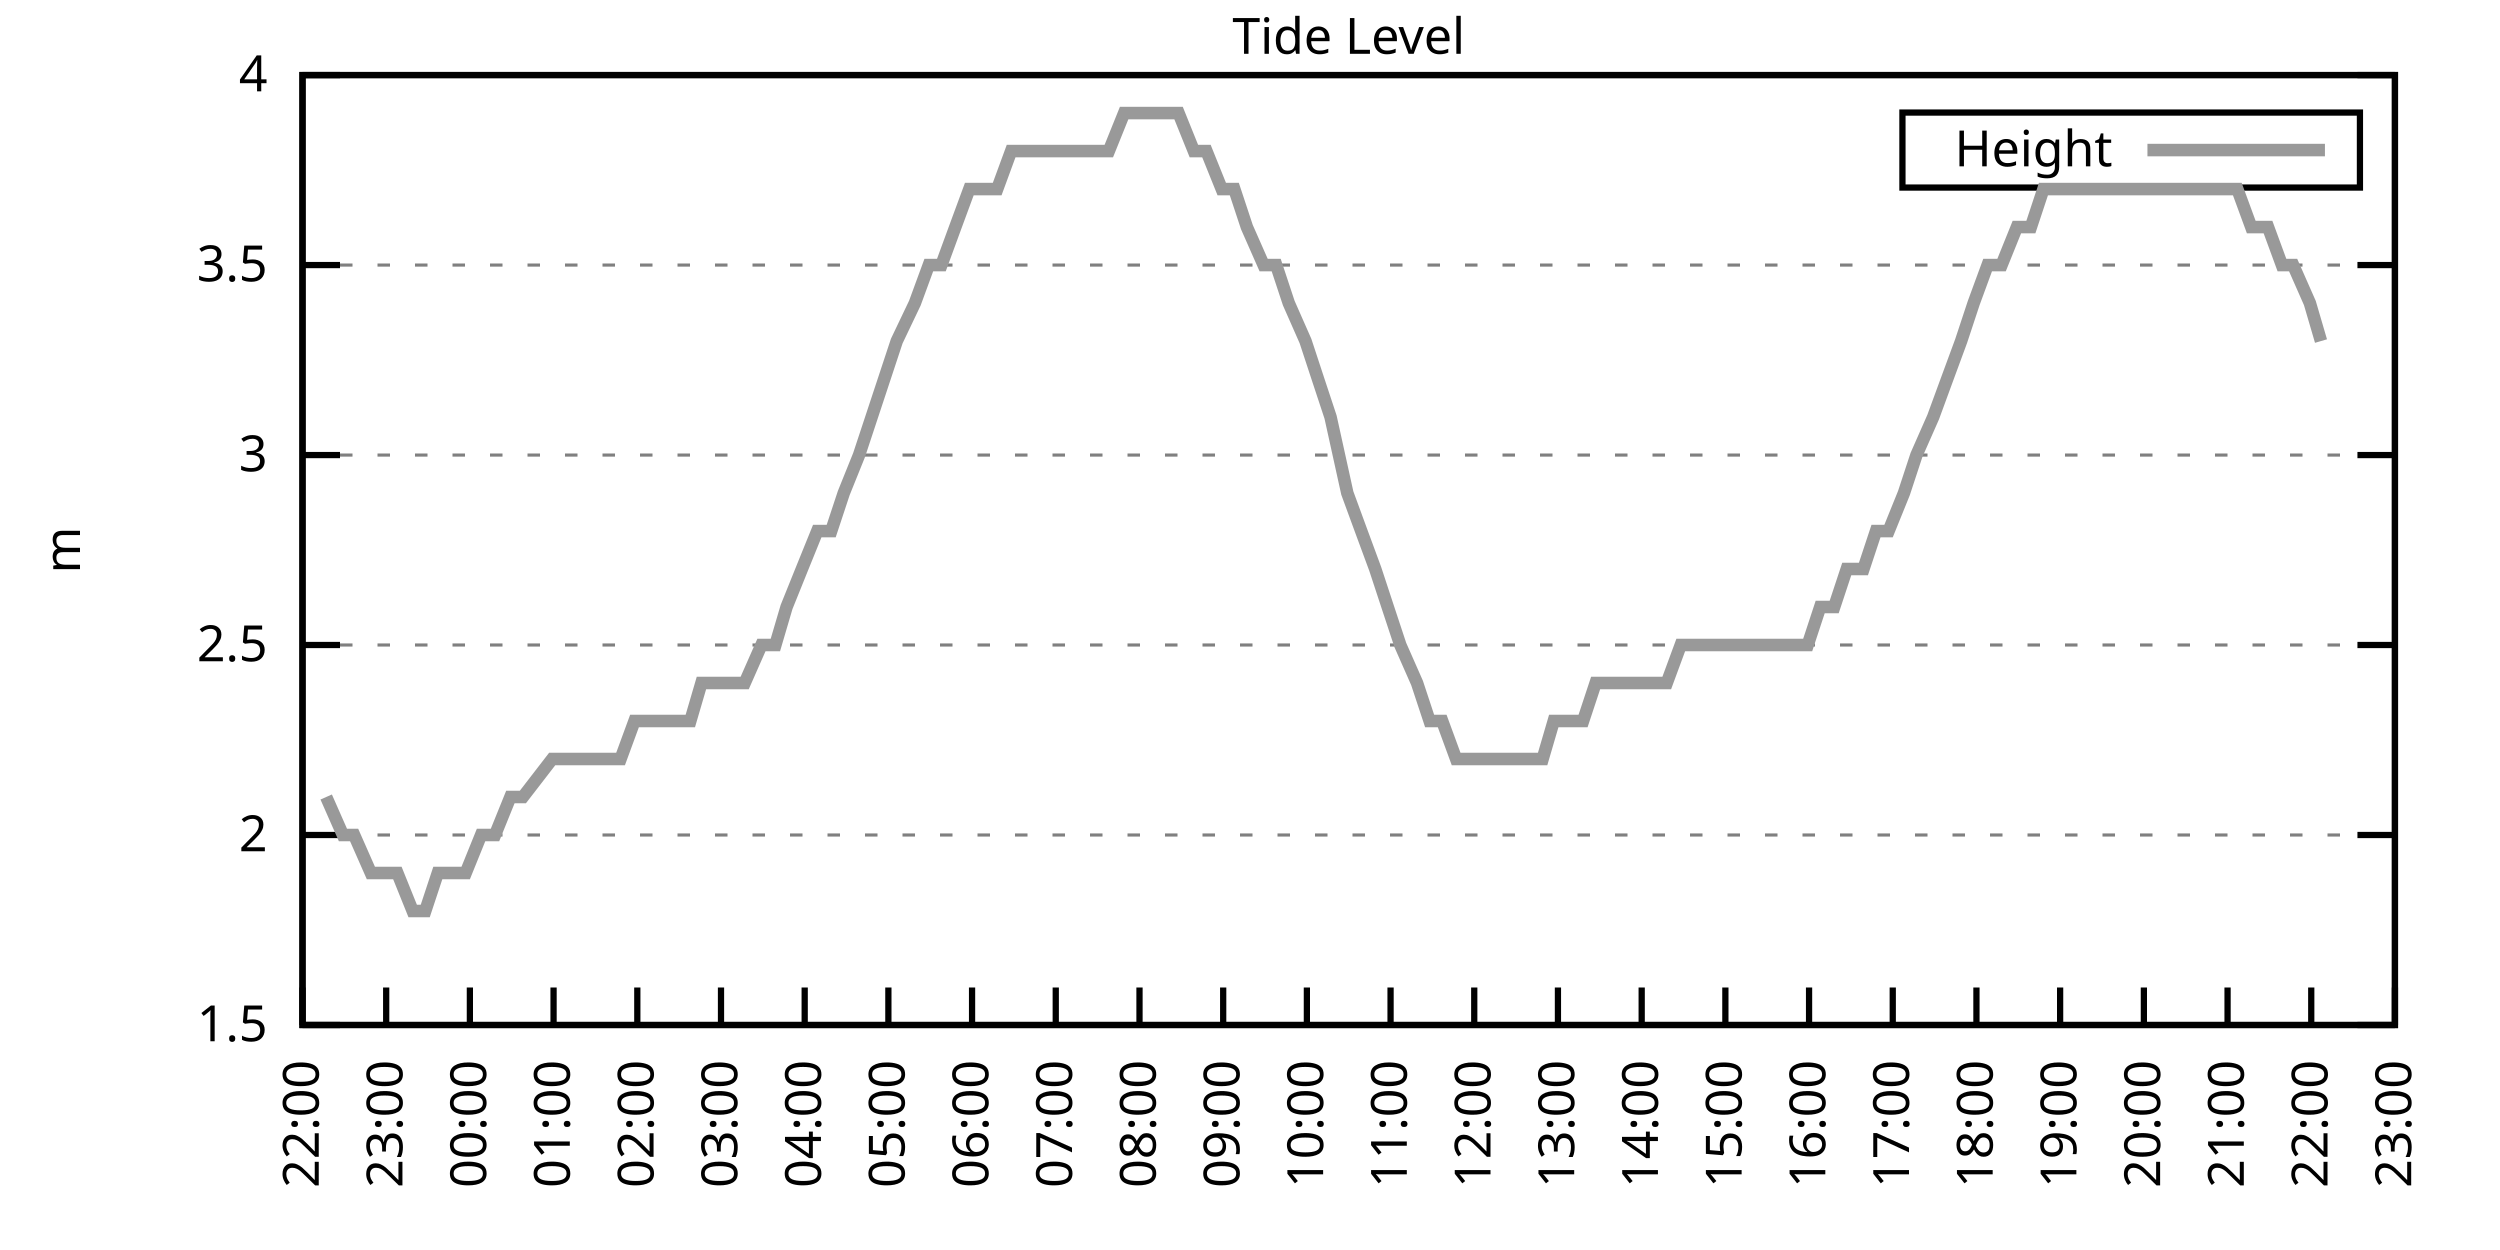
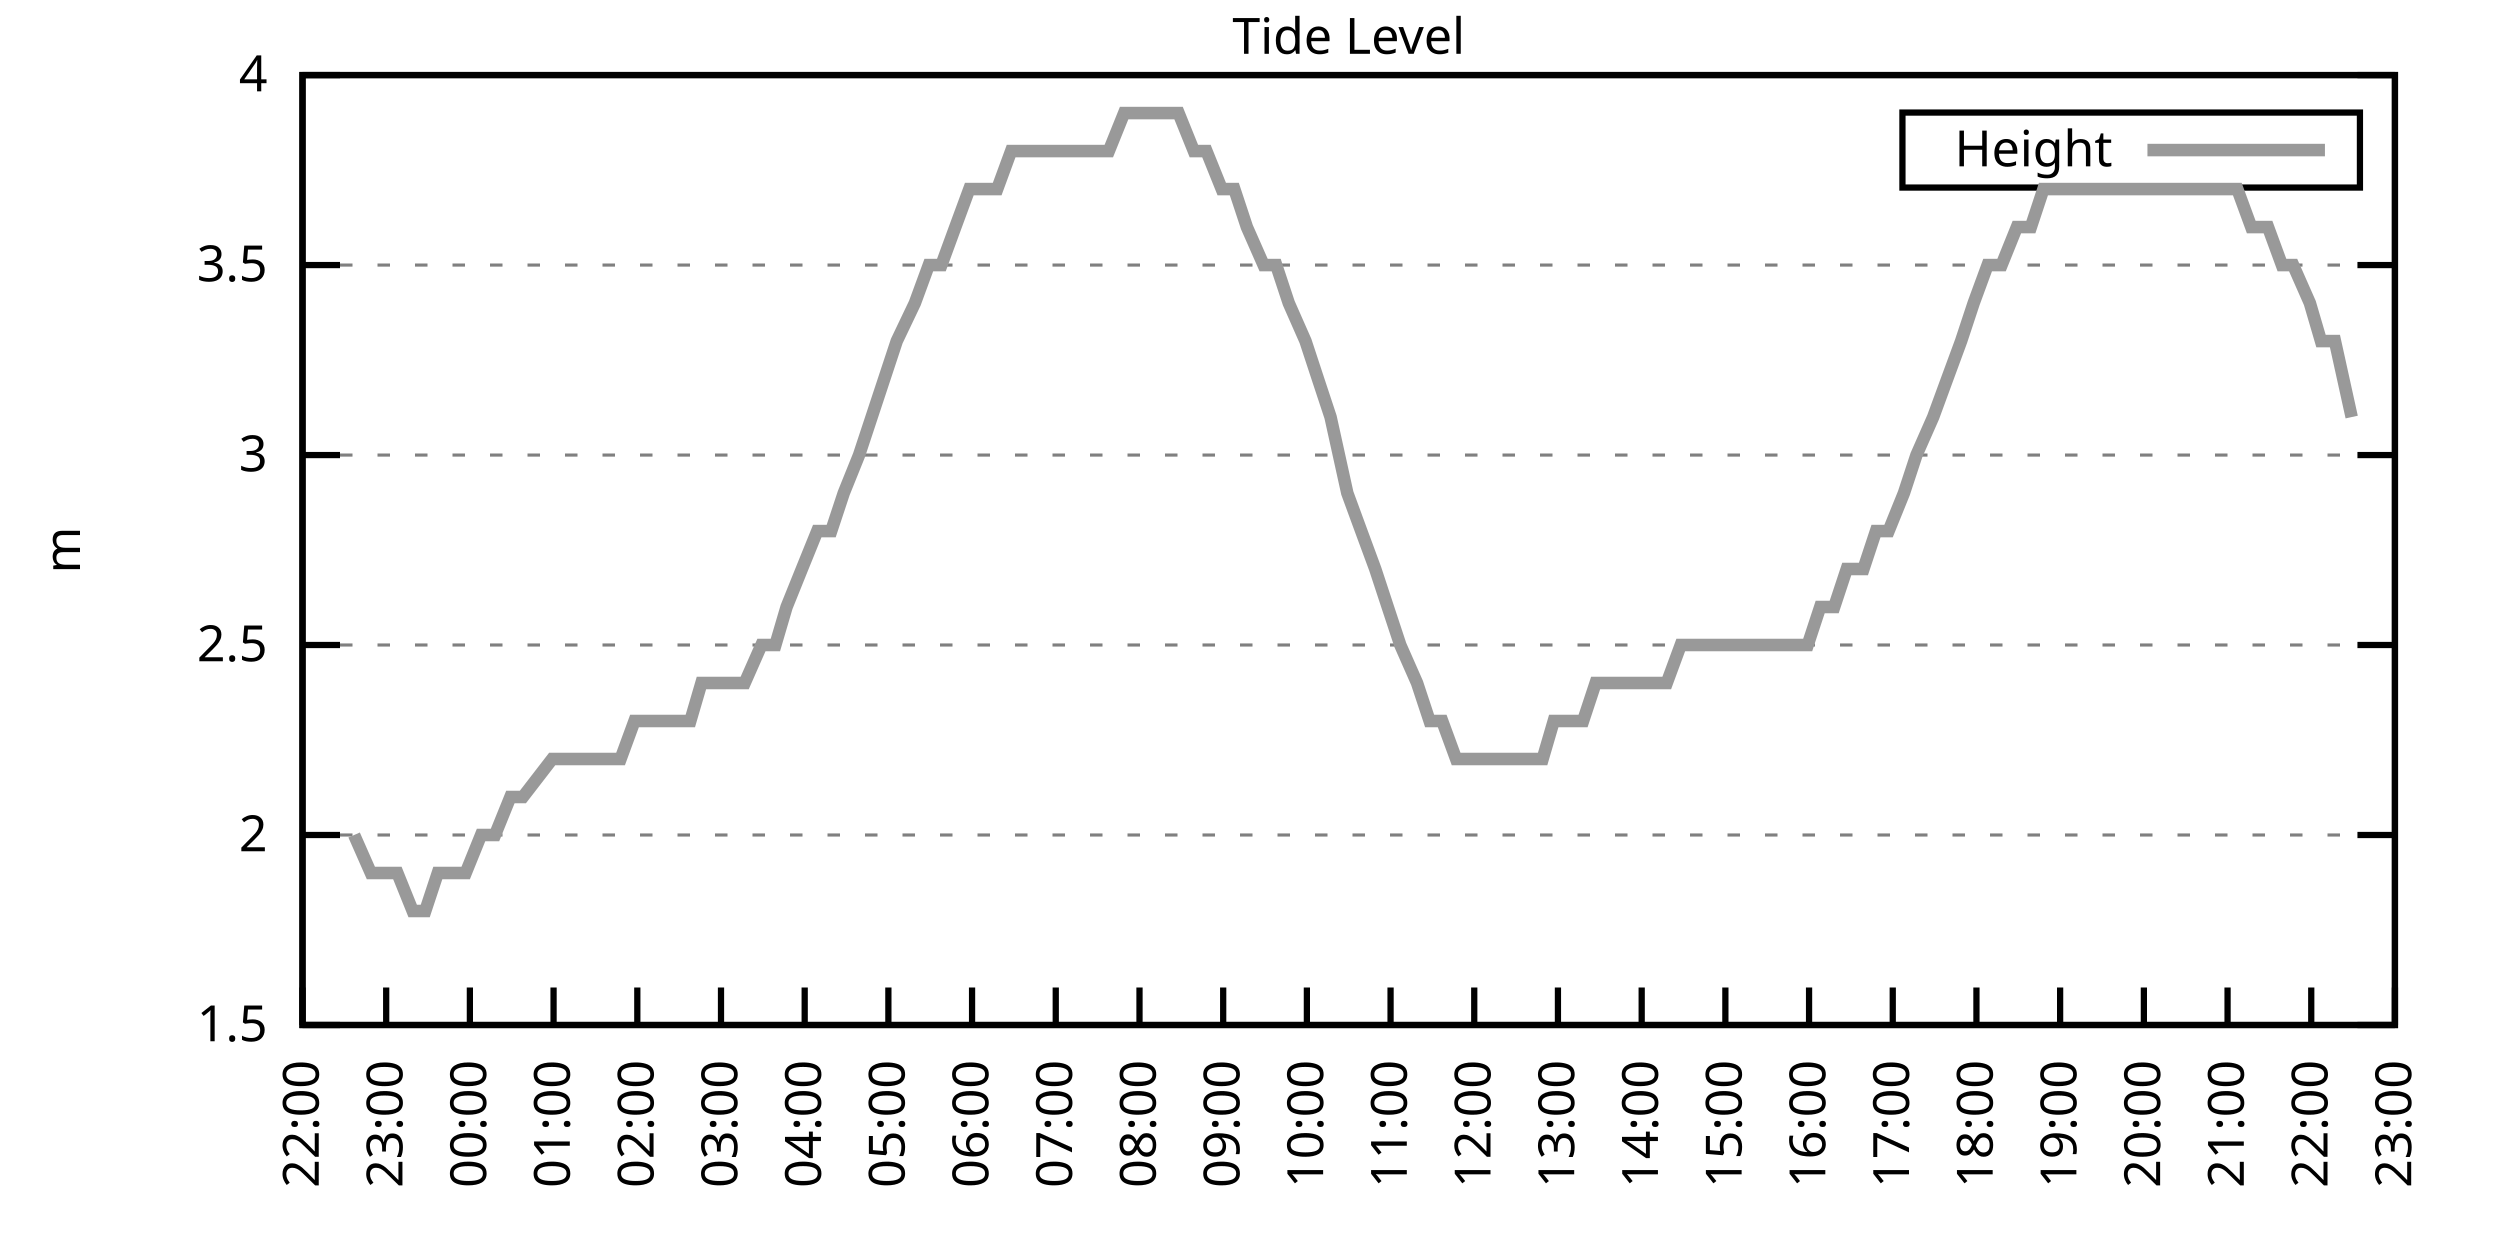
<svg xmlns="http://www.w3.org/2000/svg" xmlns:xlink="http://www.w3.org/1999/xlink" width="400" height="200" viewBox="0 0 400 200">
  <g id="gnuplot_canvas">
    <rect x="0" y="0" width="400" height="200" fill="none" />
    <defs>
      <circle id="gpDot" r="0.5" stroke-width="0.5" stroke="currentColor" />
      <path id="gpPt0" stroke-width="0.333" stroke="currentColor" d="M-1,0 h2 M0,-1 v2" />
      <path id="gpPt1" stroke-width="0.333" stroke="currentColor" d="M-1,-1 L1,1 M1,-1 L-1,1" />
      <path id="gpPt2" stroke-width="0.333" stroke="currentColor" d="M-1,0 L1,0 M0,-1 L0,1 M-1,-1 L1,1 M-1,1 L1,-1" />
      <rect id="gpPt3" stroke-width="0.333" stroke="currentColor" x="-1" y="-1" width="2" height="2" />
      <rect id="gpPt4" stroke-width="0.333" stroke="currentColor" fill="currentColor" x="-1" y="-1" width="2" height="2" />
      <circle id="gpPt5" stroke-width="0.333" stroke="currentColor" cx="0" cy="0" r="1" />
      <use xlink:href="#gpPt5" id="gpPt6" fill="currentColor" stroke="none" />
      <path id="gpPt7" stroke-width="0.333" stroke="currentColor" d="M0,-1.33 L-1.33,0.67 L1.33,0.67 z" />
      <use xlink:href="#gpPt7" id="gpPt8" fill="currentColor" stroke="none" />
      <use xlink:href="#gpPt7" id="gpPt9" stroke="currentColor" transform="rotate(180)" />
      <use xlink:href="#gpPt9" id="gpPt10" fill="currentColor" stroke="none" />
      <use xlink:href="#gpPt3" id="gpPt11" stroke="currentColor" transform="rotate(45)" />
      <use xlink:href="#gpPt11" id="gpPt12" fill="currentColor" stroke="none" />
      <path id="gpPt13" stroke-width="0.333" stroke="currentColor" d="M0,1.330 L1.265,0.411 L0.782,-1.067 L-0.782,-1.076 L-1.265,0.411 z" />
      <use xlink:href="#gpPt13" id="gpPt14" fill="currentColor" stroke="none" />
      <filter id="textbox" filterUnits="objectBoundingBox" x="0" y="0" height="1" width="1">
        <feFlood flood-color="white" flood-opacity="1" result="bgnd" />
        <feComposite in="SourceGraphic" in2="bgnd" operator="atop" />
      </filter>
      <filter id="greybox" filterUnits="objectBoundingBox" x="0" y="0" height="1" width="1">
        <feFlood flood-color="lightgrey" flood-opacity="1" result="grey" />
        <feComposite in="SourceGraphic" in2="grey" operator="atop" />
      </filter>
    </defs>
    <g fill="none" color="white" stroke="currentColor" stroke-width="1.00" stroke-linecap="butt" stroke-linejoin="miter">
</g>
    <g fill="none" color="black" stroke="currentColor" stroke-width="1.00" stroke-linecap="butt" stroke-linejoin="miter">
      <g stroke="none" shape-rendering="crispEdges">
        <polygon fill="rgb(255, 255, 255)" points="48.40,164.00 383.18,164.00 383.18,12.02 48.40,12.02 " />
      </g>
    </g>
    <g fill="none" color="black" stroke="currentColor" stroke-width="1.00" stroke-linecap="butt" stroke-linejoin="miter">
</g>
    <g fill="none" color="black" stroke="black" stroke-width="0.50" stroke-linecap="butt" stroke-linejoin="miter">
</g>
    <g fill="none" color="gray" stroke="currentColor" stroke-width="0.50" stroke-linecap="butt" stroke-linejoin="miter">
      <path stroke="gray" stroke-dasharray="2,4" class="gridline" d="M48.40,164.00 L383.19,164.00  " />
    </g>
    <g fill="none" color="gray" stroke="gray" stroke-width="1.00" stroke-linecap="butt" stroke-linejoin="miter">
</g>
    <g fill="none" color="black" stroke="currentColor" stroke-width="1.00" stroke-linecap="butt" stroke-linejoin="miter">
      <path stroke="black" d="M48.40,164.00 L54.40,164.00 M383.19,164.00 L377.19,164.00  " />
      <g transform="translate(42.80,166.60)" stroke="none" fill="black" font-family="Sans" font-size="8.00" text-anchor="end">
        <text>
          <tspan font-family="Sans"> 1.5</tspan>
        </text>
      </g>
    </g>
    <g fill="none" color="black" stroke="currentColor" stroke-width="1.00" stroke-linecap="butt" stroke-linejoin="miter">
</g>
    <g fill="none" color="black" stroke="black" stroke-width="0.50" stroke-linecap="butt" stroke-linejoin="miter">
</g>
    <g fill="none" color="gray" stroke="currentColor" stroke-width="0.50" stroke-linecap="butt" stroke-linejoin="miter">
      <path stroke="gray" stroke-dasharray="2,4" class="gridline" d="M48.40,133.60 L383.19,133.60  " />
    </g>
    <g fill="none" color="gray" stroke="gray" stroke-width="1.00" stroke-linecap="butt" stroke-linejoin="miter">
</g>
    <g fill="none" color="black" stroke="currentColor" stroke-width="1.00" stroke-linecap="butt" stroke-linejoin="miter">
      <path stroke="black" d="M48.40,133.60 L54.40,133.60 M383.19,133.60 L377.19,133.60  " />
      <g transform="translate(42.80,136.20)" stroke="none" fill="black" font-family="Sans" font-size="8.00" text-anchor="end">
        <text>
          <tspan font-family="Sans"> 2</tspan>
        </text>
      </g>
    </g>
    <g fill="none" color="black" stroke="currentColor" stroke-width="1.00" stroke-linecap="butt" stroke-linejoin="miter">
</g>
    <g fill="none" color="black" stroke="black" stroke-width="0.50" stroke-linecap="butt" stroke-linejoin="miter">
</g>
    <g fill="none" color="gray" stroke="currentColor" stroke-width="0.50" stroke-linecap="butt" stroke-linejoin="miter">
      <path stroke="gray" stroke-dasharray="2,4" class="gridline" d="M48.40,103.20 L383.19,103.20  " />
    </g>
    <g fill="none" color="gray" stroke="gray" stroke-width="1.00" stroke-linecap="butt" stroke-linejoin="miter">
</g>
    <g fill="none" color="black" stroke="currentColor" stroke-width="1.00" stroke-linecap="butt" stroke-linejoin="miter">
      <path stroke="black" d="M48.40,103.20 L54.40,103.20 M383.19,103.20 L377.19,103.20  " />
      <g transform="translate(42.80,105.80)" stroke="none" fill="black" font-family="Sans" font-size="8.00" text-anchor="end">
        <text>
          <tspan font-family="Sans"> 2.5</tspan>
        </text>
      </g>
    </g>
    <g fill="none" color="black" stroke="currentColor" stroke-width="1.00" stroke-linecap="butt" stroke-linejoin="miter">
</g>
    <g fill="none" color="black" stroke="black" stroke-width="0.50" stroke-linecap="butt" stroke-linejoin="miter">
</g>
    <g fill="none" color="gray" stroke="currentColor" stroke-width="0.50" stroke-linecap="butt" stroke-linejoin="miter">
      <path stroke="gray" stroke-dasharray="2,4" class="gridline" d="M48.40,72.81 L383.19,72.81  " />
    </g>
    <g fill="none" color="gray" stroke="gray" stroke-width="1.00" stroke-linecap="butt" stroke-linejoin="miter">
</g>
    <g fill="none" color="black" stroke="currentColor" stroke-width="1.00" stroke-linecap="butt" stroke-linejoin="miter">
      <path stroke="black" d="M48.40,72.81 L54.40,72.81 M383.19,72.81 L377.19,72.81  " />
      <g transform="translate(42.80,75.41)" stroke="none" fill="black" font-family="Sans" font-size="8.00" text-anchor="end">
        <text>
          <tspan font-family="Sans"> 3</tspan>
        </text>
      </g>
    </g>
    <g fill="none" color="black" stroke="currentColor" stroke-width="1.00" stroke-linecap="butt" stroke-linejoin="miter">
</g>
    <g fill="none" color="black" stroke="black" stroke-width="0.50" stroke-linecap="butt" stroke-linejoin="miter">
</g>
    <g fill="none" color="gray" stroke="currentColor" stroke-width="0.50" stroke-linecap="butt" stroke-linejoin="miter">
      <path stroke="gray" stroke-dasharray="2,4" class="gridline" d="M48.40,42.41 L383.19,42.41  " />
    </g>
    <g fill="none" color="gray" stroke="gray" stroke-width="1.00" stroke-linecap="butt" stroke-linejoin="miter">
</g>
    <g fill="none" color="black" stroke="currentColor" stroke-width="1.00" stroke-linecap="butt" stroke-linejoin="miter">
      <path stroke="black" d="M48.40,42.41 L54.40,42.41 M383.19,42.41 L377.19,42.41  " />
      <g transform="translate(42.80,45.01)" stroke="none" fill="black" font-family="Sans" font-size="8.00" text-anchor="end">
        <text>
          <tspan font-family="Sans"> 3.5</tspan>
        </text>
      </g>
    </g>
    <g fill="none" color="black" stroke="currentColor" stroke-width="1.00" stroke-linecap="butt" stroke-linejoin="miter">
</g>
    <g fill="none" color="black" stroke="black" stroke-width="0.50" stroke-linecap="butt" stroke-linejoin="miter">
</g>
    <g fill="none" color="gray" stroke="currentColor" stroke-width="0.50" stroke-linecap="butt" stroke-linejoin="miter">
      <path stroke="gray" stroke-dasharray="2,4" class="gridline" d="M48.40,12.01 L383.19,12.01  " />
    </g>
    <g fill="none" color="gray" stroke="gray" stroke-width="1.00" stroke-linecap="butt" stroke-linejoin="miter">
</g>
    <g fill="none" color="black" stroke="currentColor" stroke-width="1.00" stroke-linecap="butt" stroke-linejoin="miter">
      <path stroke="black" d="M48.40,12.01 L54.40,12.01 M383.19,12.01 L377.19,12.01  " />
      <g transform="translate(42.80,14.61)" stroke="none" fill="black" font-family="Sans" font-size="8.00" text-anchor="end">
        <text>
          <tspan font-family="Sans"> 4</tspan>
        </text>
      </g>
    </g>
    <g fill="none" color="black" stroke="currentColor" stroke-width="1.00" stroke-linecap="butt" stroke-linejoin="miter">
      <path stroke="black" d="M48.40,164.00 L48.40,158.00  " />
      <g transform="translate(51.00,169.60) rotate(270.00)" stroke="none" fill="black" font-family="Sans" font-size="8.00" text-anchor="end">
        <text>
          <tspan font-family="Sans">22:00</tspan>
        </text>
      </g>
    </g>
    <g fill="none" color="black" stroke="currentColor" stroke-width="1.00" stroke-linecap="butt" stroke-linejoin="miter">
      <path stroke="black" d="M61.79,164.00 L61.79,158.00  " />
      <g transform="translate(64.39,169.60) rotate(270.00)" stroke="none" fill="black" font-family="Sans" font-size="8.00" text-anchor="end">
        <text>
          <tspan font-family="Sans">23:00</tspan>
        </text>
      </g>
    </g>
    <g fill="none" color="black" stroke="currentColor" stroke-width="1.00" stroke-linecap="butt" stroke-linejoin="miter">
      <path stroke="black" d="M75.18,164.00 L75.18,158.00  " />
      <g transform="translate(77.78,169.60) rotate(270.00)" stroke="none" fill="black" font-family="Sans" font-size="8.00" text-anchor="end">
        <text>
          <tspan font-family="Sans">00:00</tspan>
        </text>
      </g>
    </g>
    <g fill="none" color="black" stroke="currentColor" stroke-width="1.00" stroke-linecap="butt" stroke-linejoin="miter">
      <path stroke="black" d="M88.57,164.00 L88.57,158.00  " />
      <g transform="translate(91.17,169.60) rotate(270.00)" stroke="none" fill="black" font-family="Sans" font-size="8.00" text-anchor="end">
        <text>
          <tspan font-family="Sans">01:00</tspan>
        </text>
      </g>
    </g>
    <g fill="none" color="black" stroke="currentColor" stroke-width="1.00" stroke-linecap="butt" stroke-linejoin="miter">
      <path stroke="black" d="M101.97,164.00 L101.97,158.00  " />
      <g transform="translate(104.57,169.60) rotate(270.00)" stroke="none" fill="black" font-family="Sans" font-size="8.00" text-anchor="end">
        <text>
          <tspan font-family="Sans">02:00</tspan>
        </text>
      </g>
    </g>
    <g fill="none" color="black" stroke="currentColor" stroke-width="1.00" stroke-linecap="butt" stroke-linejoin="miter">
      <path stroke="black" d="M115.36,164.00 L115.36,158.00  " />
      <g transform="translate(117.96,169.60) rotate(270.00)" stroke="none" fill="black" font-family="Sans" font-size="8.00" text-anchor="end">
        <text>
          <tspan font-family="Sans">03:00</tspan>
        </text>
      </g>
    </g>
    <g fill="none" color="black" stroke="currentColor" stroke-width="1.00" stroke-linecap="butt" stroke-linejoin="miter">
      <path stroke="black" d="M128.75,164.00 L128.75,158.00  " />
      <g transform="translate(131.35,169.60) rotate(270.00)" stroke="none" fill="black" font-family="Sans" font-size="8.00" text-anchor="end">
        <text>
          <tspan font-family="Sans">04:00</tspan>
        </text>
      </g>
    </g>
    <g fill="none" color="black" stroke="currentColor" stroke-width="1.00" stroke-linecap="butt" stroke-linejoin="miter">
      <path stroke="black" d="M142.14,164.00 L142.14,158.00  " />
      <g transform="translate(144.74,169.60) rotate(270.00)" stroke="none" fill="black" font-family="Sans" font-size="8.00" text-anchor="end">
        <text>
          <tspan font-family="Sans">05:00</tspan>
        </text>
      </g>
    </g>
    <g fill="none" color="black" stroke="currentColor" stroke-width="1.00" stroke-linecap="butt" stroke-linejoin="miter">
      <path stroke="black" d="M155.53,164.00 L155.53,158.00  " />
      <g transform="translate(158.13,169.60) rotate(270.00)" stroke="none" fill="black" font-family="Sans" font-size="8.00" text-anchor="end">
        <text>
          <tspan font-family="Sans">06:00</tspan>
        </text>
      </g>
    </g>
    <g fill="none" color="black" stroke="currentColor" stroke-width="1.00" stroke-linecap="butt" stroke-linejoin="miter">
      <path stroke="black" d="M168.92,164.00 L168.92,158.00  " />
      <g transform="translate(171.52,169.60) rotate(270.00)" stroke="none" fill="black" font-family="Sans" font-size="8.00" text-anchor="end">
        <text>
          <tspan font-family="Sans">07:00</tspan>
        </text>
      </g>
    </g>
    <g fill="none" color="black" stroke="currentColor" stroke-width="1.00" stroke-linecap="butt" stroke-linejoin="miter">
      <path stroke="black" d="M182.32,164.00 L182.32,158.00  " />
      <g transform="translate(184.92,169.60) rotate(270.00)" stroke="none" fill="black" font-family="Sans" font-size="8.00" text-anchor="end">
        <text>
          <tspan font-family="Sans">08:00</tspan>
        </text>
      </g>
    </g>
    <g fill="none" color="black" stroke="currentColor" stroke-width="1.00" stroke-linecap="butt" stroke-linejoin="miter">
      <path stroke="black" d="M195.71,164.00 L195.71,158.00  " />
      <g transform="translate(198.31,169.60) rotate(270.00)" stroke="none" fill="black" font-family="Sans" font-size="8.00" text-anchor="end">
        <text>
          <tspan font-family="Sans">09:00</tspan>
        </text>
      </g>
    </g>
    <g fill="none" color="black" stroke="currentColor" stroke-width="1.00" stroke-linecap="butt" stroke-linejoin="miter">
      <path stroke="black" d="M209.10,164.00 L209.10,158.00  " />
      <g transform="translate(211.70,169.60) rotate(270.00)" stroke="none" fill="black" font-family="Sans" font-size="8.00" text-anchor="end">
        <text>
          <tspan font-family="Sans">10:00</tspan>
        </text>
      </g>
    </g>
    <g fill="none" color="black" stroke="currentColor" stroke-width="1.00" stroke-linecap="butt" stroke-linejoin="miter">
      <path stroke="black" d="M222.49,164.00 L222.49,158.00  " />
      <g transform="translate(225.09,169.60) rotate(270.00)" stroke="none" fill="black" font-family="Sans" font-size="8.00" text-anchor="end">
        <text>
          <tspan font-family="Sans">11:00</tspan>
        </text>
      </g>
    </g>
    <g fill="none" color="black" stroke="currentColor" stroke-width="1.00" stroke-linecap="butt" stroke-linejoin="miter">
      <path stroke="black" d="M235.88,164.00 L235.88,158.00  " />
      <g transform="translate(238.48,169.60) rotate(270.00)" stroke="none" fill="black" font-family="Sans" font-size="8.00" text-anchor="end">
        <text>
          <tspan font-family="Sans">12:00</tspan>
        </text>
      </g>
    </g>
    <g fill="none" color="black" stroke="currentColor" stroke-width="1.00" stroke-linecap="butt" stroke-linejoin="miter">
      <path stroke="black" d="M249.27,164.00 L249.27,158.00  " />
      <g transform="translate(251.87,169.60) rotate(270.00)" stroke="none" fill="black" font-family="Sans" font-size="8.00" text-anchor="end">
        <text>
          <tspan font-family="Sans">13:00</tspan>
        </text>
      </g>
    </g>
    <g fill="none" color="black" stroke="currentColor" stroke-width="1.00" stroke-linecap="butt" stroke-linejoin="miter">
      <path stroke="black" d="M262.67,164.00 L262.67,158.00  " />
      <g transform="translate(265.27,169.60) rotate(270.00)" stroke="none" fill="black" font-family="Sans" font-size="8.00" text-anchor="end">
        <text>
          <tspan font-family="Sans">14:00</tspan>
        </text>
      </g>
    </g>
    <g fill="none" color="black" stroke="currentColor" stroke-width="1.00" stroke-linecap="butt" stroke-linejoin="miter">
      <path stroke="black" d="M276.06,164.00 L276.06,158.00  " />
      <g transform="translate(278.66,169.60) rotate(270.00)" stroke="none" fill="black" font-family="Sans" font-size="8.00" text-anchor="end">
        <text>
          <tspan font-family="Sans">15:00</tspan>
        </text>
      </g>
    </g>
    <g fill="none" color="black" stroke="currentColor" stroke-width="1.00" stroke-linecap="butt" stroke-linejoin="miter">
      <path stroke="black" d="M289.45,164.00 L289.45,158.00  " />
      <g transform="translate(292.05,169.60) rotate(270.00)" stroke="none" fill="black" font-family="Sans" font-size="8.00" text-anchor="end">
        <text>
          <tspan font-family="Sans">16:00</tspan>
        </text>
      </g>
    </g>
    <g fill="none" color="black" stroke="currentColor" stroke-width="1.00" stroke-linecap="butt" stroke-linejoin="miter">
      <path stroke="black" d="M302.84,164.00 L302.84,158.00  " />
      <g transform="translate(305.44,169.60) rotate(270.00)" stroke="none" fill="black" font-family="Sans" font-size="8.00" text-anchor="end">
        <text>
          <tspan font-family="Sans">17:00</tspan>
        </text>
      </g>
    </g>
    <g fill="none" color="black" stroke="currentColor" stroke-width="1.00" stroke-linecap="butt" stroke-linejoin="miter">
      <path stroke="black" d="M316.23,164.00 L316.23,158.00  " />
      <g transform="translate(318.83,169.60) rotate(270.00)" stroke="none" fill="black" font-family="Sans" font-size="8.00" text-anchor="end">
        <text>
          <tspan font-family="Sans">18:00</tspan>
        </text>
      </g>
    </g>
    <g fill="none" color="black" stroke="currentColor" stroke-width="1.00" stroke-linecap="butt" stroke-linejoin="miter">
      <path stroke="black" d="M329.62,164.00 L329.62,158.00  " />
      <g transform="translate(332.22,169.60) rotate(270.00)" stroke="none" fill="black" font-family="Sans" font-size="8.00" text-anchor="end">
        <text>
          <tspan font-family="Sans">19:00</tspan>
        </text>
      </g>
    </g>
    <g fill="none" color="black" stroke="currentColor" stroke-width="1.00" stroke-linecap="butt" stroke-linejoin="miter">
      <path stroke="black" d="M343.02,164.00 L343.02,158.00  " />
      <g transform="translate(345.62,169.60) rotate(270.00)" stroke="none" fill="black" font-family="Sans" font-size="8.00" text-anchor="end">
        <text>
          <tspan font-family="Sans">20:00</tspan>
        </text>
      </g>
    </g>
    <g fill="none" color="black" stroke="currentColor" stroke-width="1.00" stroke-linecap="butt" stroke-linejoin="miter">
      <path stroke="black" d="M356.41,164.00 L356.41,158.00  " />
      <g transform="translate(359.01,169.60) rotate(270.00)" stroke="none" fill="black" font-family="Sans" font-size="8.00" text-anchor="end">
        <text>
          <tspan font-family="Sans">21:00</tspan>
        </text>
      </g>
    </g>
    <g fill="none" color="black" stroke="currentColor" stroke-width="1.00" stroke-linecap="butt" stroke-linejoin="miter">
      <path stroke="black" d="M369.80,164.00 L369.80,158.00  " />
      <g transform="translate(372.40,169.60) rotate(270.00)" stroke="none" fill="black" font-family="Sans" font-size="8.00" text-anchor="end">
        <text>
          <tspan font-family="Sans">22:00</tspan>
        </text>
      </g>
    </g>
    <g fill="none" color="black" stroke="currentColor" stroke-width="1.00" stroke-linecap="butt" stroke-linejoin="miter">
      <path stroke="black" d="M383.19,164.00 L383.19,158.00  " />
      <g transform="translate(385.79,169.60) rotate(270.00)" stroke="none" fill="black" font-family="Sans" font-size="8.00" text-anchor="end">
        <text>
          <tspan font-family="Sans">23:00</tspan>
        </text>
      </g>
    </g>
    <g fill="none" color="black" stroke="currentColor" stroke-width="1.00" stroke-linecap="butt" stroke-linejoin="miter">
</g>
    <g fill="none" color="black" stroke="currentColor" stroke-width="1.00" stroke-linecap="butt" stroke-linejoin="miter">
      <path stroke="black" d="M48.40,12.01 L48.40,164.00 L383.19,164.00 L383.19,12.01 L48.40,12.01 Z  " />
    </g>
    <g fill="none" color="black" stroke="currentColor" stroke-width="1.00" stroke-linecap="butt" stroke-linejoin="miter">
</g>
    <g fill="none" color="black" stroke="currentColor" stroke-width="1.00" stroke-linecap="butt" stroke-linejoin="miter">
      <path stroke="black" d="M304.39,30.01 L304.39,18.01 L377.59,18.01 L377.59,30.01 L304.39,30.01 Z  " />
    </g>
    <g id="Tide_level_plot_1">
      <g fill="none" color="white" stroke="black" stroke-width="2.00" stroke-linecap="butt" stroke-linejoin="miter">
</g>
      <g fill="none" color="black" stroke="currentColor" stroke-width="2.00" stroke-linecap="butt" stroke-linejoin="miter">
        <g transform="translate(337.99,26.61)" stroke="none" fill="black" font-family="Sans" font-size="8.00" text-anchor="end">
          <text>
            <tspan font-family="Sans">Height</tspan>
          </text>
        </g>
      </g>
      <g fill="none" color="black" stroke="currentColor" stroke-width="2.00" stroke-linecap="butt" stroke-linejoin="miter">
-         <path stroke="rgb(153, 153, 153)" d="M343.59,24.01 L371.99,24.01 M52.19,127.52 L54.87,133.60 L56.66,133.60 L59.34,139.68 L61.57,139.68 L63.58,139.68   L66.03,145.76 L68.04,145.76 L70.05,139.68 L72.06,139.68 L74.51,139.68 L76.97,133.60 L79.20,133.60 L81.66,127.52   L83.66,127.52 L88.35,121.44 L90.36,121.44 L92.59,121.44 L95.05,121.44 L97.06,121.44 L99.29,121.44 L101.52,115.36   L103.98,115.36 L105.76,115.36 L107.99,115.36 L110.45,115.36 L112.23,109.28 L114.69,109.28 L117.37,109.28 L119.15,109.28   L121.83,103.20 L124.06,103.20 L125.85,97.12 L128.30,91.04 L130.76,84.97 L132.99,84.97 L135.00,78.89 L137.45,72.81   L139.46,66.73 L141.47,60.65 L143.48,54.57 L146.38,48.49 L148.61,42.41 L150.62,42.41 L152.85,36.33 L155.09,30.25   L157.32,30.25 L159.55,30.25 L161.78,24.17 L164.24,24.17 L166.47,24.17 L168.25,24.17 L170.93,24.17 L173.17,24.17   L174.95,24.17 L177.41,24.17 L179.86,18.09 L181.87,18.09 L183.88,18.09 L186.56,18.09 L188.57,18.09 L191.02,24.17   L193.03,24.17 L195.48,30.25 L197.49,30.25 L199.50,36.33 L202.18,42.41 L204.19,42.41 L206.20,48.49 L208.88,54.57   L210.88,60.65 L212.89,66.73 L215.57,78.89 L217.80,84.97 L220.04,91.04 L222.04,97.12 L224.05,103.20 L226.73,109.28   L228.74,115.36 L230.75,115.36 L232.98,121.44 L235.66,121.44 L237.89,121.44 L239.90,121.44 L242.36,121.44 L244.36,121.44   L246.82,121.44 L248.60,115.36 L250.84,115.36 L253.29,115.36 L255.30,109.28 L257.76,109.28 L259.76,109.28 L262.00,109.28   L264.67,109.28 L266.68,109.28 L268.92,103.20 L271.15,103.20 L273.16,103.20 L275.61,103.20 L277.84,103.20 L280.07,103.20   L282.08,103.20 L284.76,103.20 L286.99,103.20 L289.23,103.20 L291.23,97.12 L293.47,97.12 L295.48,91.04 L298.15,91.04   L300.16,84.97 L302.17,84.97 L304.63,78.89 L306.63,72.81 L309.31,66.73 L311.54,60.65 L313.78,54.57 L315.79,48.49   L318.02,42.41 L320.25,42.41 L322.70,36.33 L324.94,36.33 L326.95,30.25 L328.95,30.25 L331.63,30.25 L333.86,30.25   L335.87,30.25 L338.33,30.25 L340.34,30.25 L342.35,30.25 L344.58,30.25 L346.81,30.25 L349.26,30.25 L351.50,30.25   L353.51,30.25 L356.18,30.25 L357.97,30.25 L360.20,36.33 L362.88,36.33 L365.11,42.41 L366.90,42.41 L369.58,48.49   L371.36,54.57  " />
+         <path stroke="rgb(153, 153, 153)" d="M343.59,24.01 L371.99,24.01 M56.66,133.60 L59.34,139.68 L61.57,139.68 L63.58,139.68 L66.03,145.76 L68.04,145.76   L70.05,139.68 L72.06,139.68 L74.51,139.68 L76.97,133.60 L79.20,133.60 L81.66,127.52 L83.66,127.52 L88.35,121.44   L90.36,121.44 L92.59,121.44 L95.05,121.44 L97.06,121.44 L99.29,121.44 L101.52,115.36 L103.98,115.36 L105.76,115.36   L107.99,115.36 L110.45,115.36 L112.23,109.28 L114.69,109.28 L117.37,109.28 L119.15,109.28 L121.83,103.20 L124.06,103.20   L125.85,97.12 L128.30,91.04 L130.76,84.97 L132.99,84.97 L135.00,78.89 L137.45,72.81 L139.46,66.73 L141.47,60.65   L143.48,54.57 L146.38,48.49 L148.61,42.41 L150.62,42.41 L152.85,36.33 L155.09,30.25 L157.32,30.25 L159.55,30.25   L161.78,24.17 L164.24,24.17 L166.47,24.17 L168.25,24.17 L170.93,24.17 L173.17,24.17 L174.95,24.17 L177.41,24.17   L179.86,18.09 L181.87,18.09 L183.88,18.09 L186.56,18.09 L188.57,18.09 L191.02,24.17 L193.03,24.17 L195.48,30.25   L197.49,30.25 L199.50,36.33 L202.18,42.41 L204.19,42.41 L206.20,48.49 L208.88,54.57 L210.88,60.65 L212.89,66.73   L215.57,78.89 L217.80,84.97 L220.04,91.04 L222.04,97.12 L224.05,103.20 L226.73,109.28 L228.74,115.36 L230.75,115.36   L232.98,121.44 L235.66,121.44 L237.89,121.44 L239.90,121.44 L242.36,121.44 L244.36,121.44 L246.82,121.44 L248.60,115.36   L250.84,115.36 L253.29,115.36 L255.30,109.28 L257.76,109.28 L259.76,109.28 L262.00,109.28 L264.67,109.28 L266.68,109.28   L268.92,103.20 L271.15,103.20 L273.16,103.20 L275.61,103.20 L277.84,103.20 L280.07,103.20 L282.08,103.20 L284.76,103.20   L286.99,103.20 L289.23,103.20 L291.23,97.12 L293.47,97.12 L295.48,91.04 L298.15,91.04 L300.16,84.97 L302.17,84.97   L304.63,78.89 L306.63,72.81 L309.31,66.73 L311.54,60.65 L313.78,54.57 L315.79,48.49 L318.02,42.41 L320.25,42.41   L322.70,36.33 L324.94,36.33 L326.95,30.25 L328.95,30.25 L331.63,30.25 L333.86,30.25 L335.87,30.25 L338.33,30.25   L340.34,30.25 L342.35,30.25 L344.58,30.25 L346.81,30.25 L349.26,30.25 L351.50,30.25 L353.51,30.25 L356.18,30.25   L357.97,30.25 L360.20,36.33 L362.88,36.33 L365.11,42.41 L366.90,42.41 L369.58,48.49 L371.36,54.57 L373.59,54.57   L376.27,66.73  " />
      </g>
    </g>
    <g fill="none" color="black" stroke="currentColor" stroke-width="2.00" stroke-linecap="butt" stroke-linejoin="miter">
</g>
    <g fill="none" color="black" stroke="black" stroke-width="1.00" stroke-linecap="butt" stroke-linejoin="miter">
</g>
    <g fill="none" color="black" stroke="currentColor" stroke-width="1.00" stroke-linecap="butt" stroke-linejoin="miter">
      <path stroke="black" d="M48.40,12.01 L48.40,164.00 L383.19,164.00 L383.19,12.01 L48.40,12.01 Z  " />
      <g transform="translate(12.80,88.01) rotate(270.00)" stroke="none" fill="black" font-family="Sans" font-size="8.00" text-anchor="middle">
        <text>
          <tspan font-family="Sans">m</tspan>
        </text>
      </g>
    </g>
    <g fill="none" color="black" stroke="currentColor" stroke-width="1.00" stroke-linecap="butt" stroke-linejoin="miter">
</g>
    <g fill="none" color="black" stroke="currentColor" stroke-width="1.00" stroke-linecap="butt" stroke-linejoin="miter">
      <g transform="translate(215.79,8.61)" stroke="none" fill="black" font-family="Sans" font-size="8.00" text-anchor="middle">
        <text>
          <tspan font-family="Sans">Tide Level</tspan>
        </text>
      </g>
    </g>
    <g fill="none" color="black" stroke="currentColor" stroke-width="1.00" stroke-linecap="butt" stroke-linejoin="miter">
</g>
  </g>
</svg>
